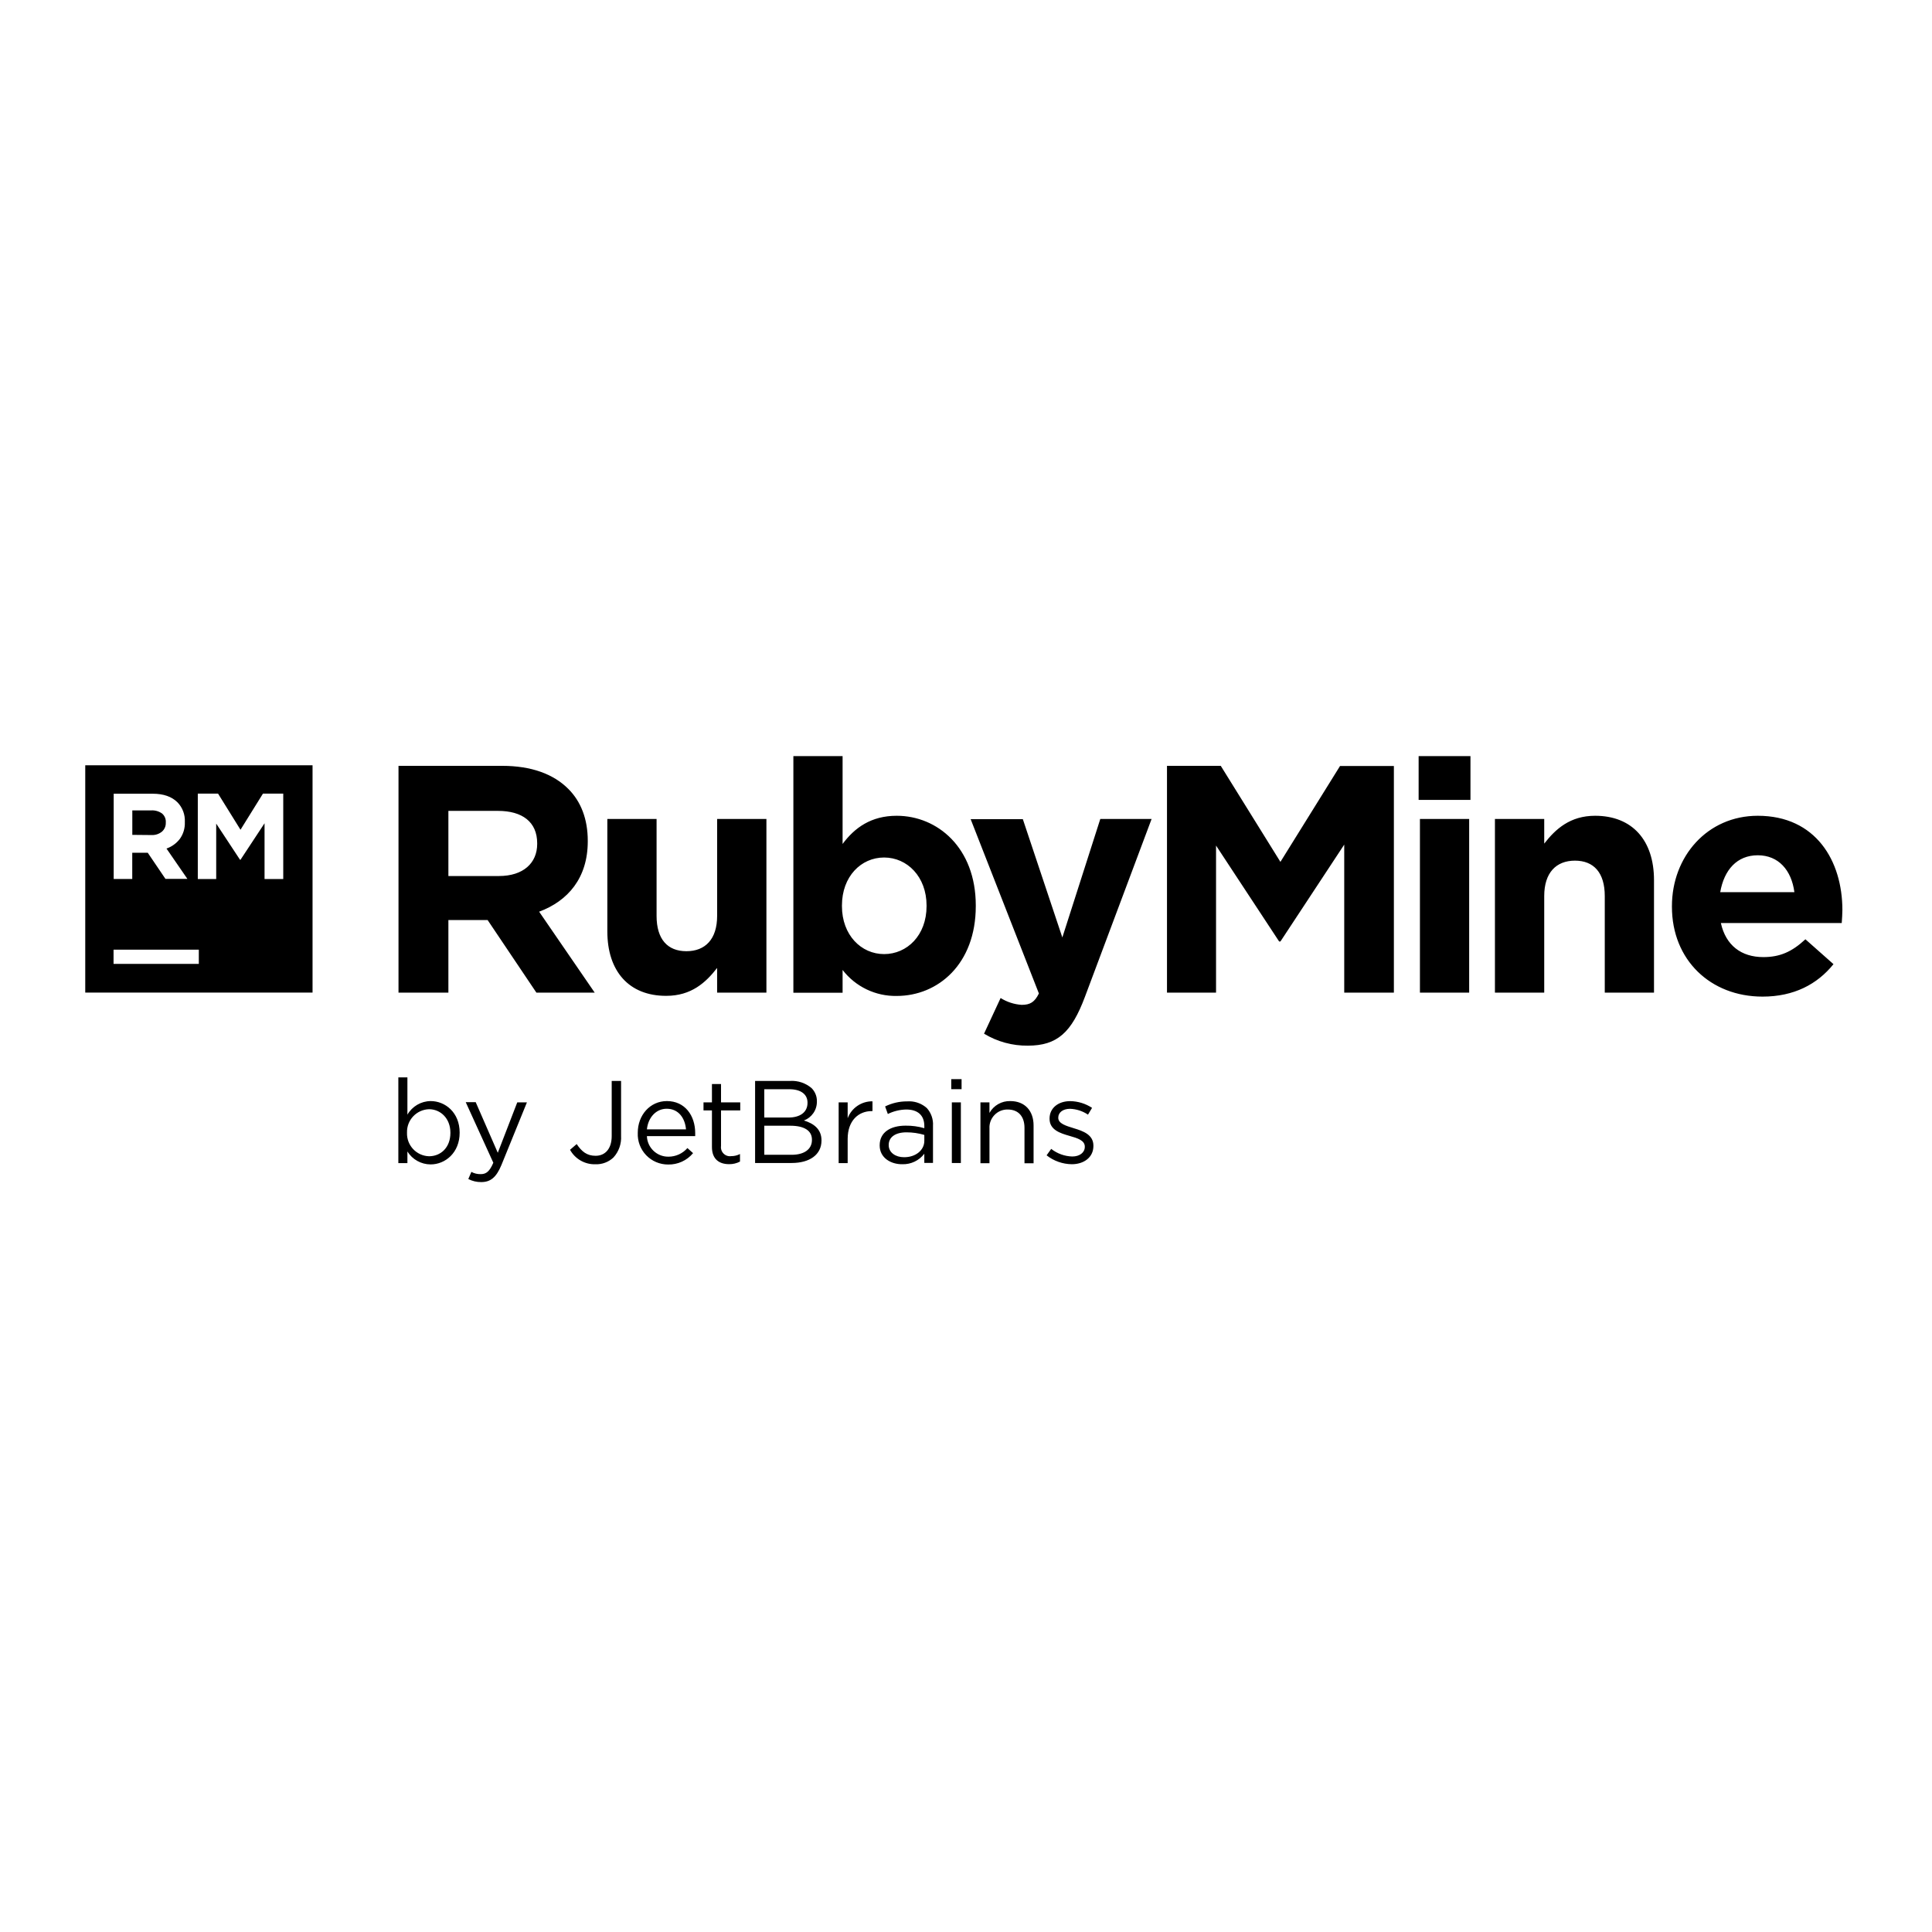
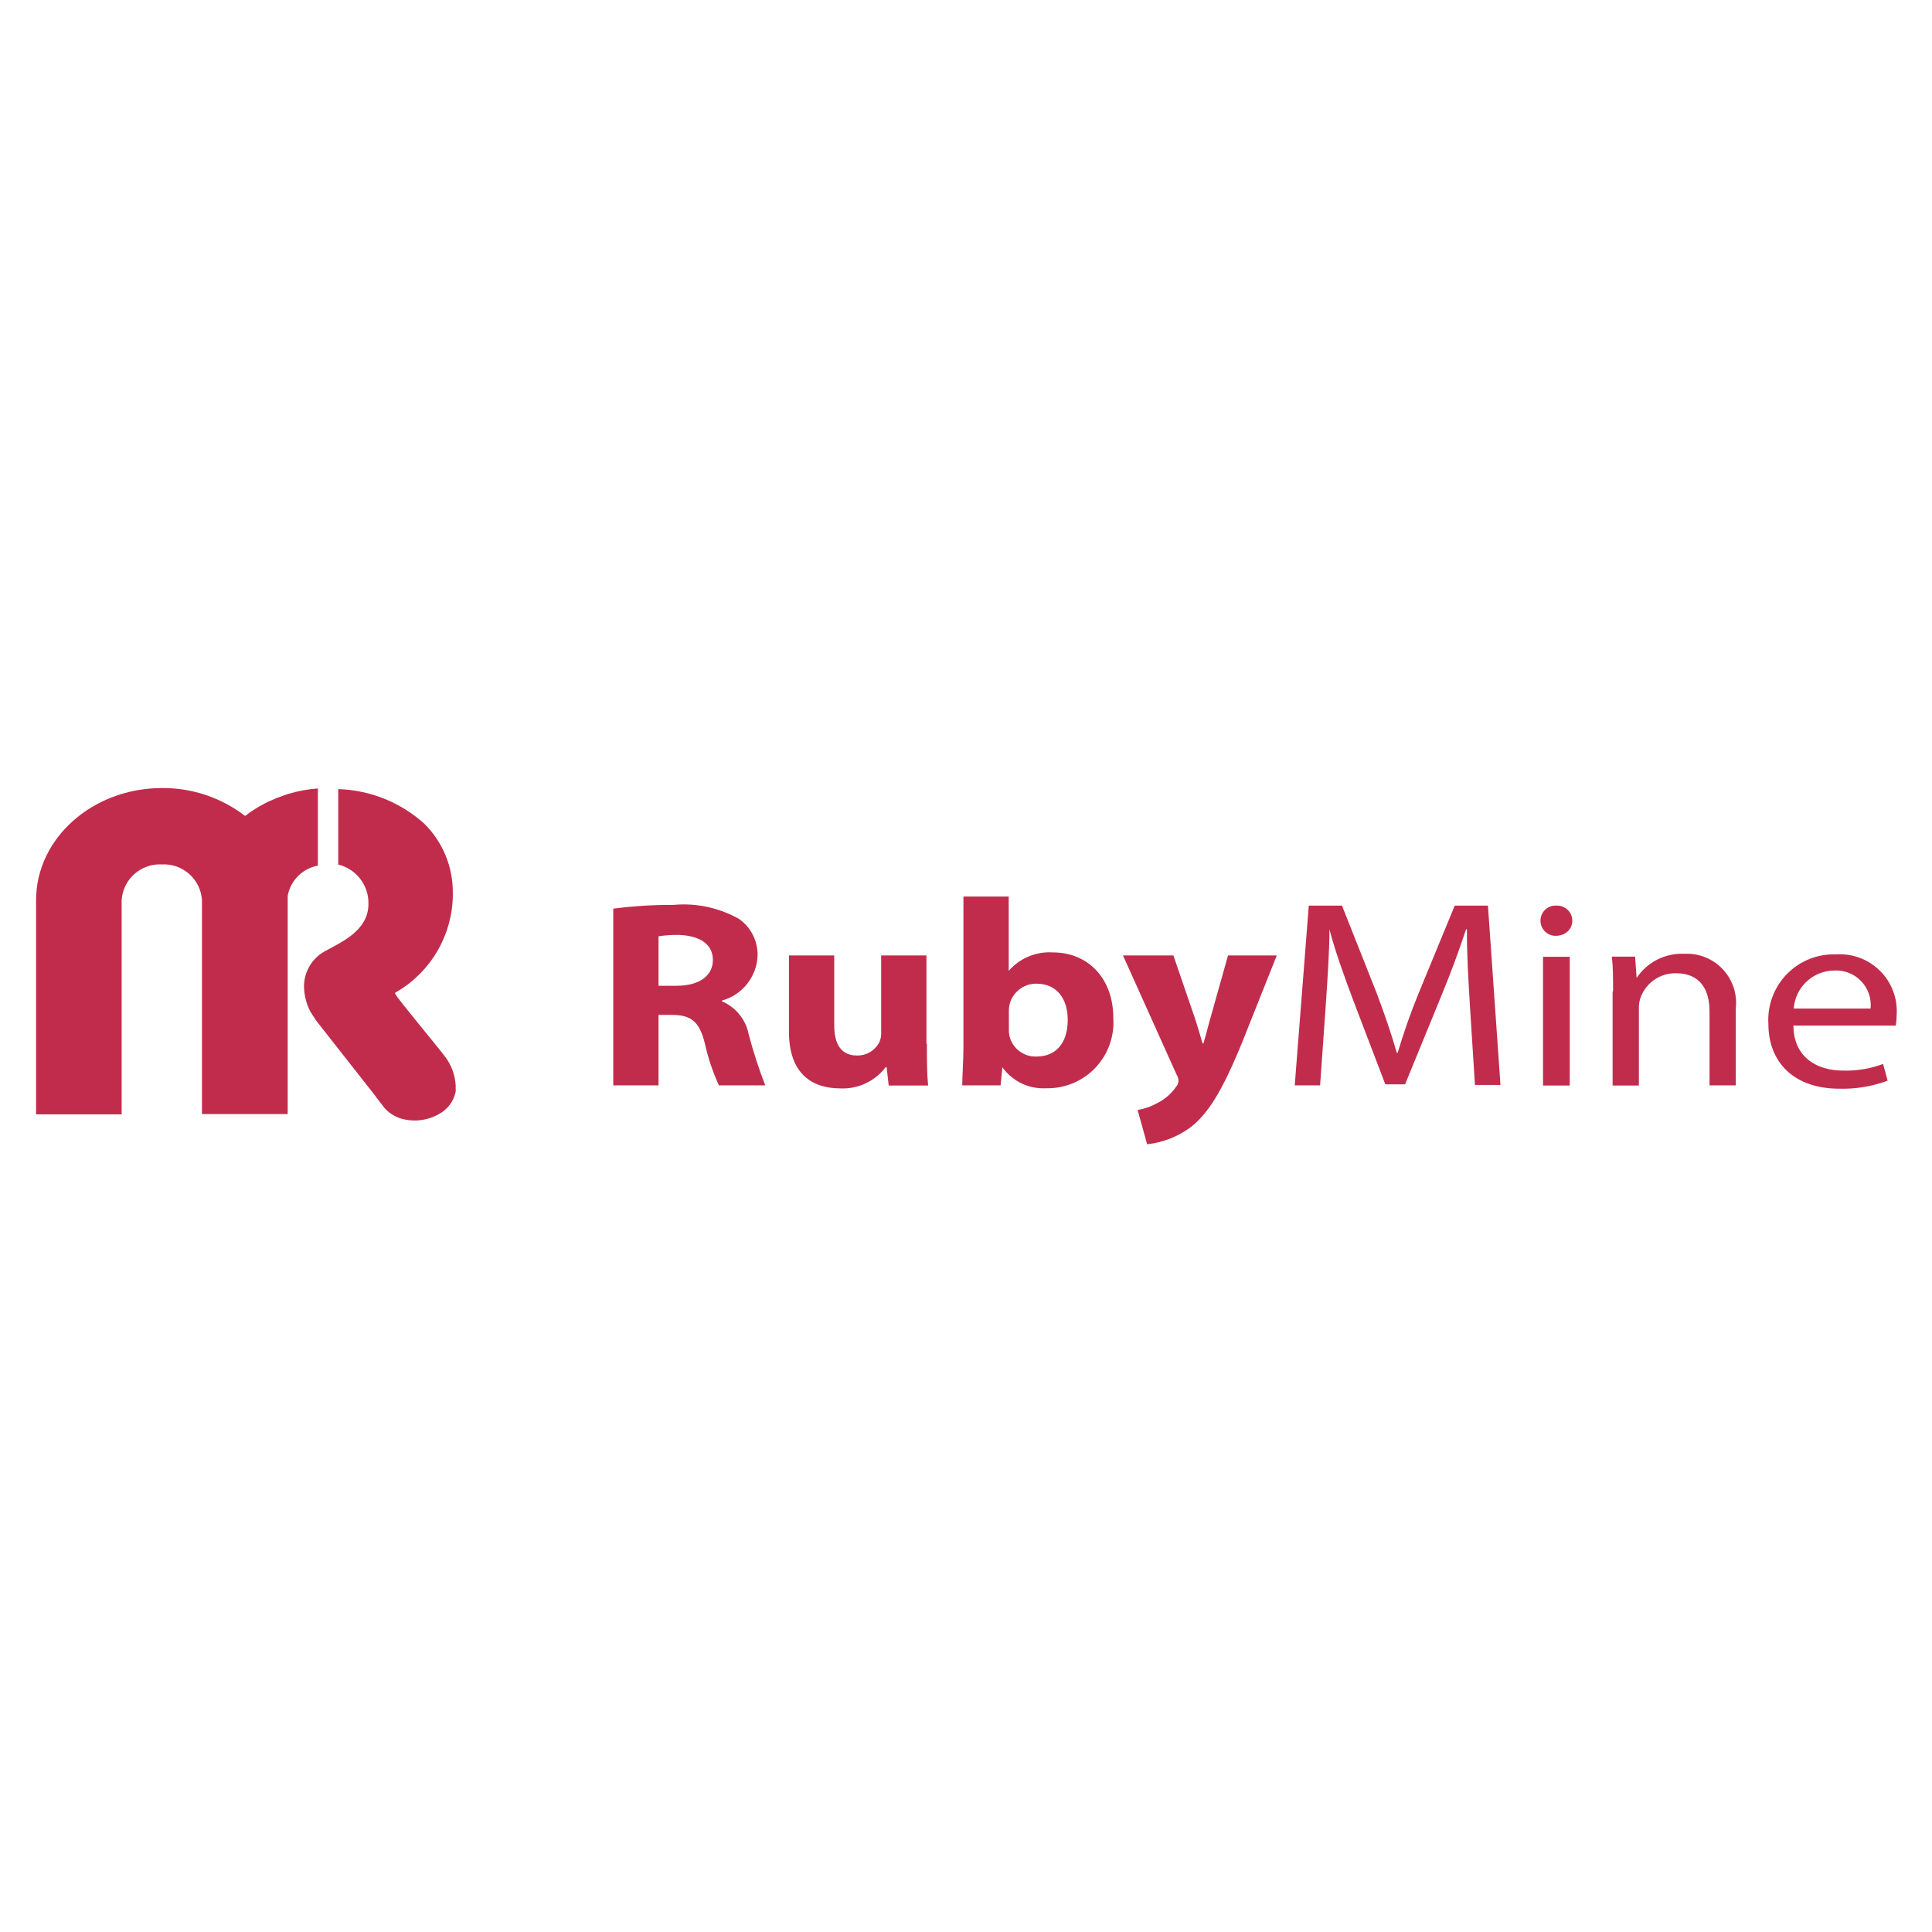
- <svg xmlns="http://www.w3.org/2000/svg" viewBox="0 0 128 128">
-   <path d="M52.563 50.094V65.77h3.261v-1.508a4.424 4.424 0 0 0 3.586 1.722c2.731 0 5.238-2.105 5.238-5.949v-.043c0-3.844-2.554-5.945-5.238-5.945-1.696 0-2.789.793-3.586 1.867v-5.82h-3.261zm41.425 0v2.902h3.434v-2.902h-3.434zm-88.34.61v15.058h15.059V50.703H5.648zm20.754.034v15.028h3.305v-4.809h2.6l3.232 4.809h3.863l-3.683-5.364c1.91-.71 3.222-2.234 3.222-4.66V55.7c0-1.426-.449-2.597-1.289-3.433-.989-.993-2.469-1.528-4.379-1.528h-6.87zm50.914 0v15.028h3.25V56.02l4.18 6.355h.086l4.227-6.418v9.809h3.289V50.75H88.78l-3.949 6.352-3.953-6.364h-3.563zm-64.21 1.84h1.34l1.488 2.395 1.488-2.395h1.344v5.66h-1.239v-3.695l-1.593 2.418h-.032l-1.578-2.395v3.672h-1.219v-5.66zm-5.575.008h2.582c.72 0 1.266.191 1.649.574.332.344.508.812.484 1.29v.019c.016.398-.1.793-.336 1.117a1.923 1.923 0 0 1-.879.633l1.383 2.008h-1.453l-1.172-1.73H8.762v1.737h-1.23v-5.648zm1.235 1.105v1.621l1.273.012c.254.012.5-.07.695-.23a.741.741 0 0 0 .25-.578v-.02a.707.707 0 0 0-.25-.601 1.122 1.122 0 0 0-.718-.204h-1.25zm20.941.032h3.285c1.61 0 2.598.73 2.598 2.148v.043c0 1.265-.922 2.125-2.535 2.125h-3.348v-4.316zm75.973.324c-1.656 0-2.621.879-3.371 1.844v-1.633h-3.266v11.508h3.266v-6.403c0-1.547.793-2.343 2.035-2.343 1.246 0 1.976.796 1.976 2.343v6.403h3.262v-7.454c0-2.636-1.436-4.265-3.902-4.265zm10.777 0c-3.347 0-5.687 2.703-5.687 5.988v.043c0 3.52 2.554 5.95 6.003 5.95 2.082 0 3.625-.817 4.7-2.15l-1.86-1.648c-.9.836-1.695 1.18-2.789 1.18-1.46 0-2.488-.778-2.812-2.258h8.008c.019-.3.043-.609.043-.859 0-3.262-1.762-6.246-5.606-6.246zm-76.219.21v7.45c0 2.645 1.438 4.277 3.903 4.27 1.656 0 2.62-.88 3.37-1.848v1.637h3.266V54.258h-3.265v6.422c0 1.547-.79 2.34-2.035 2.34-1.25 0-1.977-.793-1.977-2.34v-6.422h-3.262zm32.66 0-2.515 7.852-2.617-7.836h-3.457l4.52 11.547c-.282.578-.582.754-1.141.754a2.97 2.97 0 0 1-1.395-.453l-1.098 2.363a5.466 5.466 0 0 0 2.903.793c1.953 0 2.898-.88 3.777-3.222l4.422-11.797h-3.399zm21.176 0v11.509h3.262V54.258h-3.262zm22.383 2.407c1.375 0 2.234.988 2.426 2.445h-4.914c.258-1.48 1.113-2.445 2.488-2.445zm-57.883.148c1.528 0 2.813 1.27 2.813 3.18v.043c0 1.934-1.289 3.176-2.813 3.176-1.523 0-2.793-1.266-2.793-3.176v-.043c0-1.922 1.266-3.18 2.793-3.18zm-51.05 6.106h5.648v.941H7.523v-.941zm18.867 8.46v5.68h.601v-.769c.33.531.914.856 1.54.856.971 0 1.921-.778 1.921-2.094v-.016c0-1.332-.958-2.086-1.922-2.086a1.8 1.8 0 0 0-1.539.899v-2.47h-.601zm36.632.118v.664h.684v-.664h-.684zm-22.496.117v3.653c0 .863-.45 1.308-1.066 1.308-.578 0-.918-.277-1.254-.777l-.441.379a1.86 1.86 0 0 0 1.68.96 1.65 1.65 0 0 0 1.199-.452 1.95 1.95 0 0 0 .503-1.43v-3.64h-.62zm9.5 0v5.438h2.422c1.192 0 1.977-.55 1.977-1.485v-.015c0-.75-.524-1.12-1.168-1.317a1.317 1.317 0 0 0 .863-1.254v-.015c.008-.324-.12-.64-.348-.871a2 2 0 0 0-1.425-.48h-2.32zm-2.859.207v1.215h-.559v.531h.559v2.426c0 .817.492 1.137 1.137 1.137a1.494 1.494 0 0 0 .722-.172v-.5a1.25 1.25 0 0 1-.582.14.587.587 0 0 1-.504-.167.59.59 0 0 1-.171-.504v-2.36h1.273v-.53H47.77V71.82h-.602zm3.469.344h1.656c.781 0 1.207.347 1.207.887v.015c0 .641-.517.973-1.254.973h-1.61v-1.875zm-6.453.785c-1.118 0-1.93.934-1.93 2.094v.016a2.014 2.014 0 0 0 .555 1.476 2.007 2.007 0 0 0 1.453.617 2.09 2.09 0 0 0 1.656-.754l-.375-.335a1.66 1.66 0 0 1-1.266.57 1.41 1.41 0 0 1-1.418-1.363h3.2a1.59 1.59 0 0 0 0-.196c0-1.175-.688-2.125-1.875-2.125zm22.75 0a1.534 1.534 0 0 0-1.38.785v-.699h-.597v4.031h.598v-2.304c-.02-.327.102-.653.332-.89a1.174 1.174 0 0 1 .875-.364c.71 0 1.113.46 1.113 1.215v2.347h.602v-2.507c0-.961-.571-1.614-1.543-1.614zm3.972.004c-.793 0-1.37.457-1.37 1.152v.016c0 .738.702.957 1.331 1.137.528.148 1.004.3 1.004.707v.015c0 .386-.348.641-.832.641a2.373 2.373 0 0 1-1.394-.504l-.305.426a2.754 2.754 0 0 0 1.668.59c.8 0 1.433-.453 1.433-1.207v-.024c0-.722-.67-.964-1.293-1.152-.535-.164-1.035-.312-1.035-.691v-.016c0-.332.3-.582.778-.582a2.272 2.272 0 0 1 1.191.387l.27-.45a2.714 2.714 0 0 0-1.446-.445zm-13.101.012a1.734 1.734 0 0 0-1.645 1.12v-1.05h-.597v4.024h.597v-1.606c0-1.21.719-1.84 1.594-1.84h.05v-.648zm2.474 0c-.059-.002-.118 0-.177.004a3.254 3.254 0 0 0-1.461.336l.18.5a2.884 2.884 0 0 1 1.218-.297c.758 0 1.2.374 1.2 1.097v.141A4.235 4.235 0 0 0 60 74.578c-1.016 0-1.719.449-1.719 1.297v.016c0 .828.754 1.254 1.504 1.242a1.762 1.762 0 0 0 1.453-.695v.609h.575v-2.461a1.6 1.6 0 0 0-.41-1.176 1.765 1.765 0 0 0-1.124-.445zm-29.424.055 1.829 4.015c-.243.567-.466.754-.825.754a1.217 1.217 0 0 1-.629-.148l-.203.472a1.805 1.805 0 0 0 .856.203c.605 0 .996-.3 1.34-1.136l1.687-4.145h-.64l-1.29 3.34-1.464-3.355h-.66zm32.207.015v4.016h.598v-4.016h-.597zm-18.894.422c.801 0 1.22.637 1.281 1.367h-2.59c.08-.785.606-1.367 1.309-1.367zm-15.746.031c.762 0 1.418.605 1.418 1.555v.016c0 .972-.641 1.546-1.418 1.546a1.506 1.506 0 0 1-1.457-1.554v-.016a1.507 1.507 0 0 1 1.457-1.547zm22.215 1.094h1.718c.95 0 1.446.34 1.438.934v.015c0 .61-.516.977-1.34.977h-1.816v-1.926zm9.422.438a4.164 4.164 0 0 1 1.18.171v.391c0 .636-.598 1.098-1.356 1.086-.535 0-1.004-.297-1.004-.8v-.013c0-.507.427-.835 1.18-.835z" />
+ <svg xmlns="http://www.w3.org/2000/svg" data-name="ruby mine" viewBox="0 0 128 128">
+   <g fill="#c12c4c">
+     <path d="M40.64 60.2a29.74 29.74 0 014-.25 7.46 7.46 0 014.32.93 2.89 2.89 0 011.23 2.48 3.22 3.22 0 01-2.36 2.93v.05a3 3 0 011.78 2.22 32.35 32.35 0 001.09 3.35h-3.07a13.72 13.72 0 01-.93-2.77c-.36-1.48-.93-1.89-2.16-1.9h-.91v4.67h-3V60.2zm3 5.11h1.19c1.51 0 2.4-.67 2.4-1.71S46.38 62 45 61.94a8.42 8.42 0 00-1.37.09v3.28zM61.41 69.15c0 1.13 0 2 .08 2.77h-2.61l-.14-1.22h-.06a3.56 3.56 0 01-3 1.41c-2 0-3.41-1.09-3.41-3.75V63.3h3v4.63c0 1.25.46 2 1.51 2a1.62 1.62 0 001.5-.93 1.35 1.35 0 00.1-.58V63.3h3v5.85zM63.75 71.91c0-.56.08-1.6.08-2.57V59.4h3v4.92a3.58 3.58 0 012.93-1.22c2.32 0 4 1.71 4 4.35a4.36 4.36 0 01-4.44 4.65 3.34 3.34 0 01-2.91-1.39l-.12 1.2h-2.54zm3.09-3.67a1.75 1.75 0 00.06.48A1.78 1.78 0 0068.66 70c1.29 0 2.08-.88 2.08-2.43 0-1.34-.67-2.4-2.08-2.4a1.82 1.82 0 00-1.76 1.32 2 2 0 00-.06.49zM77.74 63.3l1.45 4.23c.16.51.36 1.15.48 1.6h.06c.14-.46.3-1.11.44-1.6l1.19-4.23h3.23L82.32 69c-1.39 3.42-2.32 4.79-3.41 5.66A5.9 5.9 0 0176 75.81l-.63-2.27a4.11 4.11 0 001.31-.46A3.31 3.31 0 0077.92 72a.65.65 0 00.16-.39.89.89 0 00-.14-.44L74.4 63.3h3.35zM97.39 66.7c-.1-1.66-.22-3.65-.2-5.13h-.06c-.46 1.39-1 2.87-1.68 4.51l-2.36 5.76h-1.31l-2.16-5.66c-.62-1.67-1.17-3.18-1.54-4.61 0 1.48-.14 3.47-.26 5.25l-.36 5.09h-1.68L86.71 60h2.2l2.28 5.75c.55 1.46 1 2.77 1.35 4h.06a41.54 41.54 0 011.41-4L96.38 60h2.2l.83 11.88h-1.69zM104.17 61c0 .53-.42 1-1.11 1a1 1 0 01-1-1 1 1 0 011.09-1 1 1 0 011.02 1zm-1.94 10.93v-8.54H104v8.53h-1.74zM106.87 65.69c0-.88 0-1.6-.08-2.31h1.54l.1 1.41a3.61 3.61 0 013.17-1.6 3.26 3.26 0 013.4 3.63v5.09h-1.74V67c0-1.37-.57-2.52-2.22-2.52a2.45 2.45 0 00-2.34 1.59 2 2 0 00-.12.72v5.13h-1.74v-6.23zM118.82 67.93c0 2.1 1.54 3 3.29 3a7 7 0 002.65-.44l.3 1.11a8.6 8.6 0 01-3.19.53c-3 0-4.71-1.73-4.71-4.3a4.34 4.34 0 014.5-4.6 3.77 3.77 0 014 4 5.35 5.35 0 01-.06.72h-6.73zm5.11-1.11a2.29 2.29 0 00-2.42-2.52 2.71 2.71 0 00-2.67 2.52zM29.43 69.93c-.29-.4-3-3.66-3.19-4l-.08-.14.14-.09a7.51 7.51 0 003.7-6.34v-.21a6.37 6.37 0 00-1.88-4.57 8.92 8.92 0 00-5.71-2.3v5a2.62 2.62 0 012 2.62c0 1.48-1.29 2.27-2.38 2.85l-.43.23a2.67 2.67 0 00-1.46 2.38 3.79 3.79 0 00.42 1.66l.38.59 3.93 5 .06.09.53.69a2.39 2.39 0 001.36.78 3.22 3.22 0 002.26-.36 2.18 2.18 0 001.11-1.48v-.42a3.49 3.49 0 00-.76-1.98z" />
+     <path d="M21.14 52.23a9.3 9.3 0 00-2.05.37l-.17.06-.59.21-.22.1c-.19.08-.39.16-.57.26a8.36 8.36 0 00-1.3.83 8.91 8.91 0 00-5.5-1.85c-4.61 0-8.35 3.33-8.35 7.43v14.19h5.67V59.64a2.53 2.53 0 012.66-2.37 2.53 2.53 0 012.66 2.35V73.81h5.68V59.65a1.58 1.58 0 010-.18v-.12a2.49 2.49 0 012-2v-5.12z" />
+   </g>
</svg>
